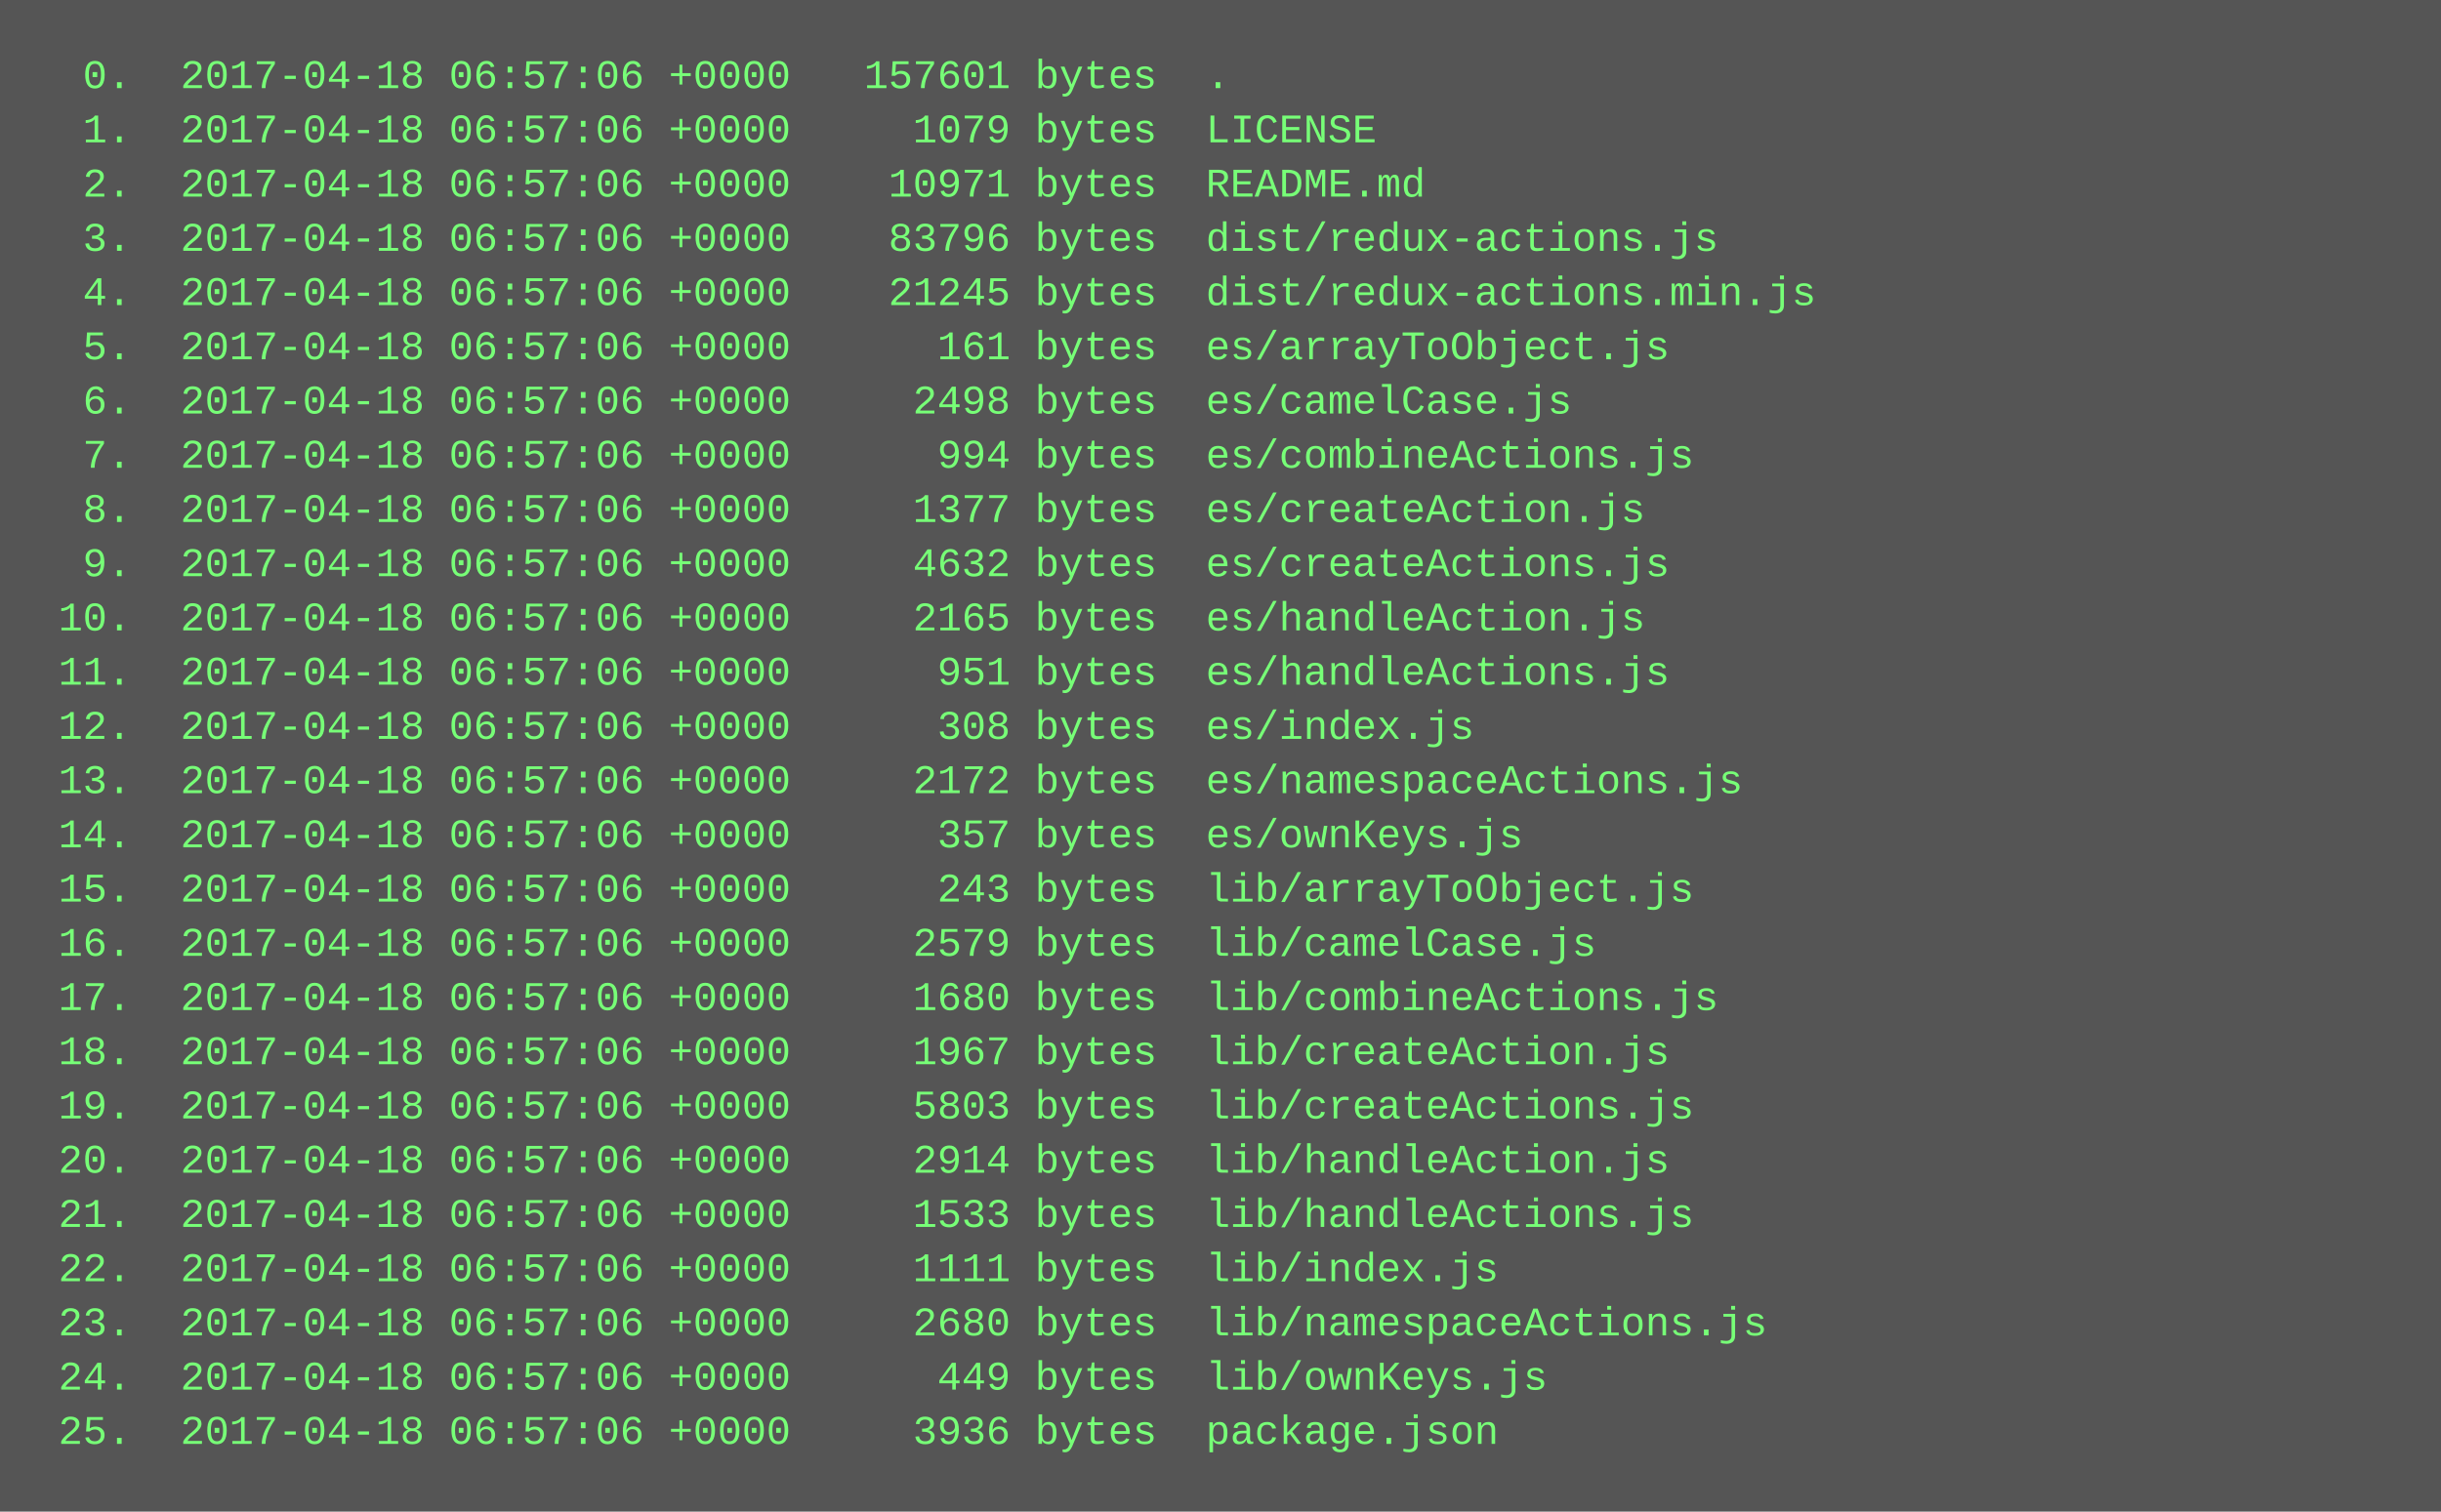
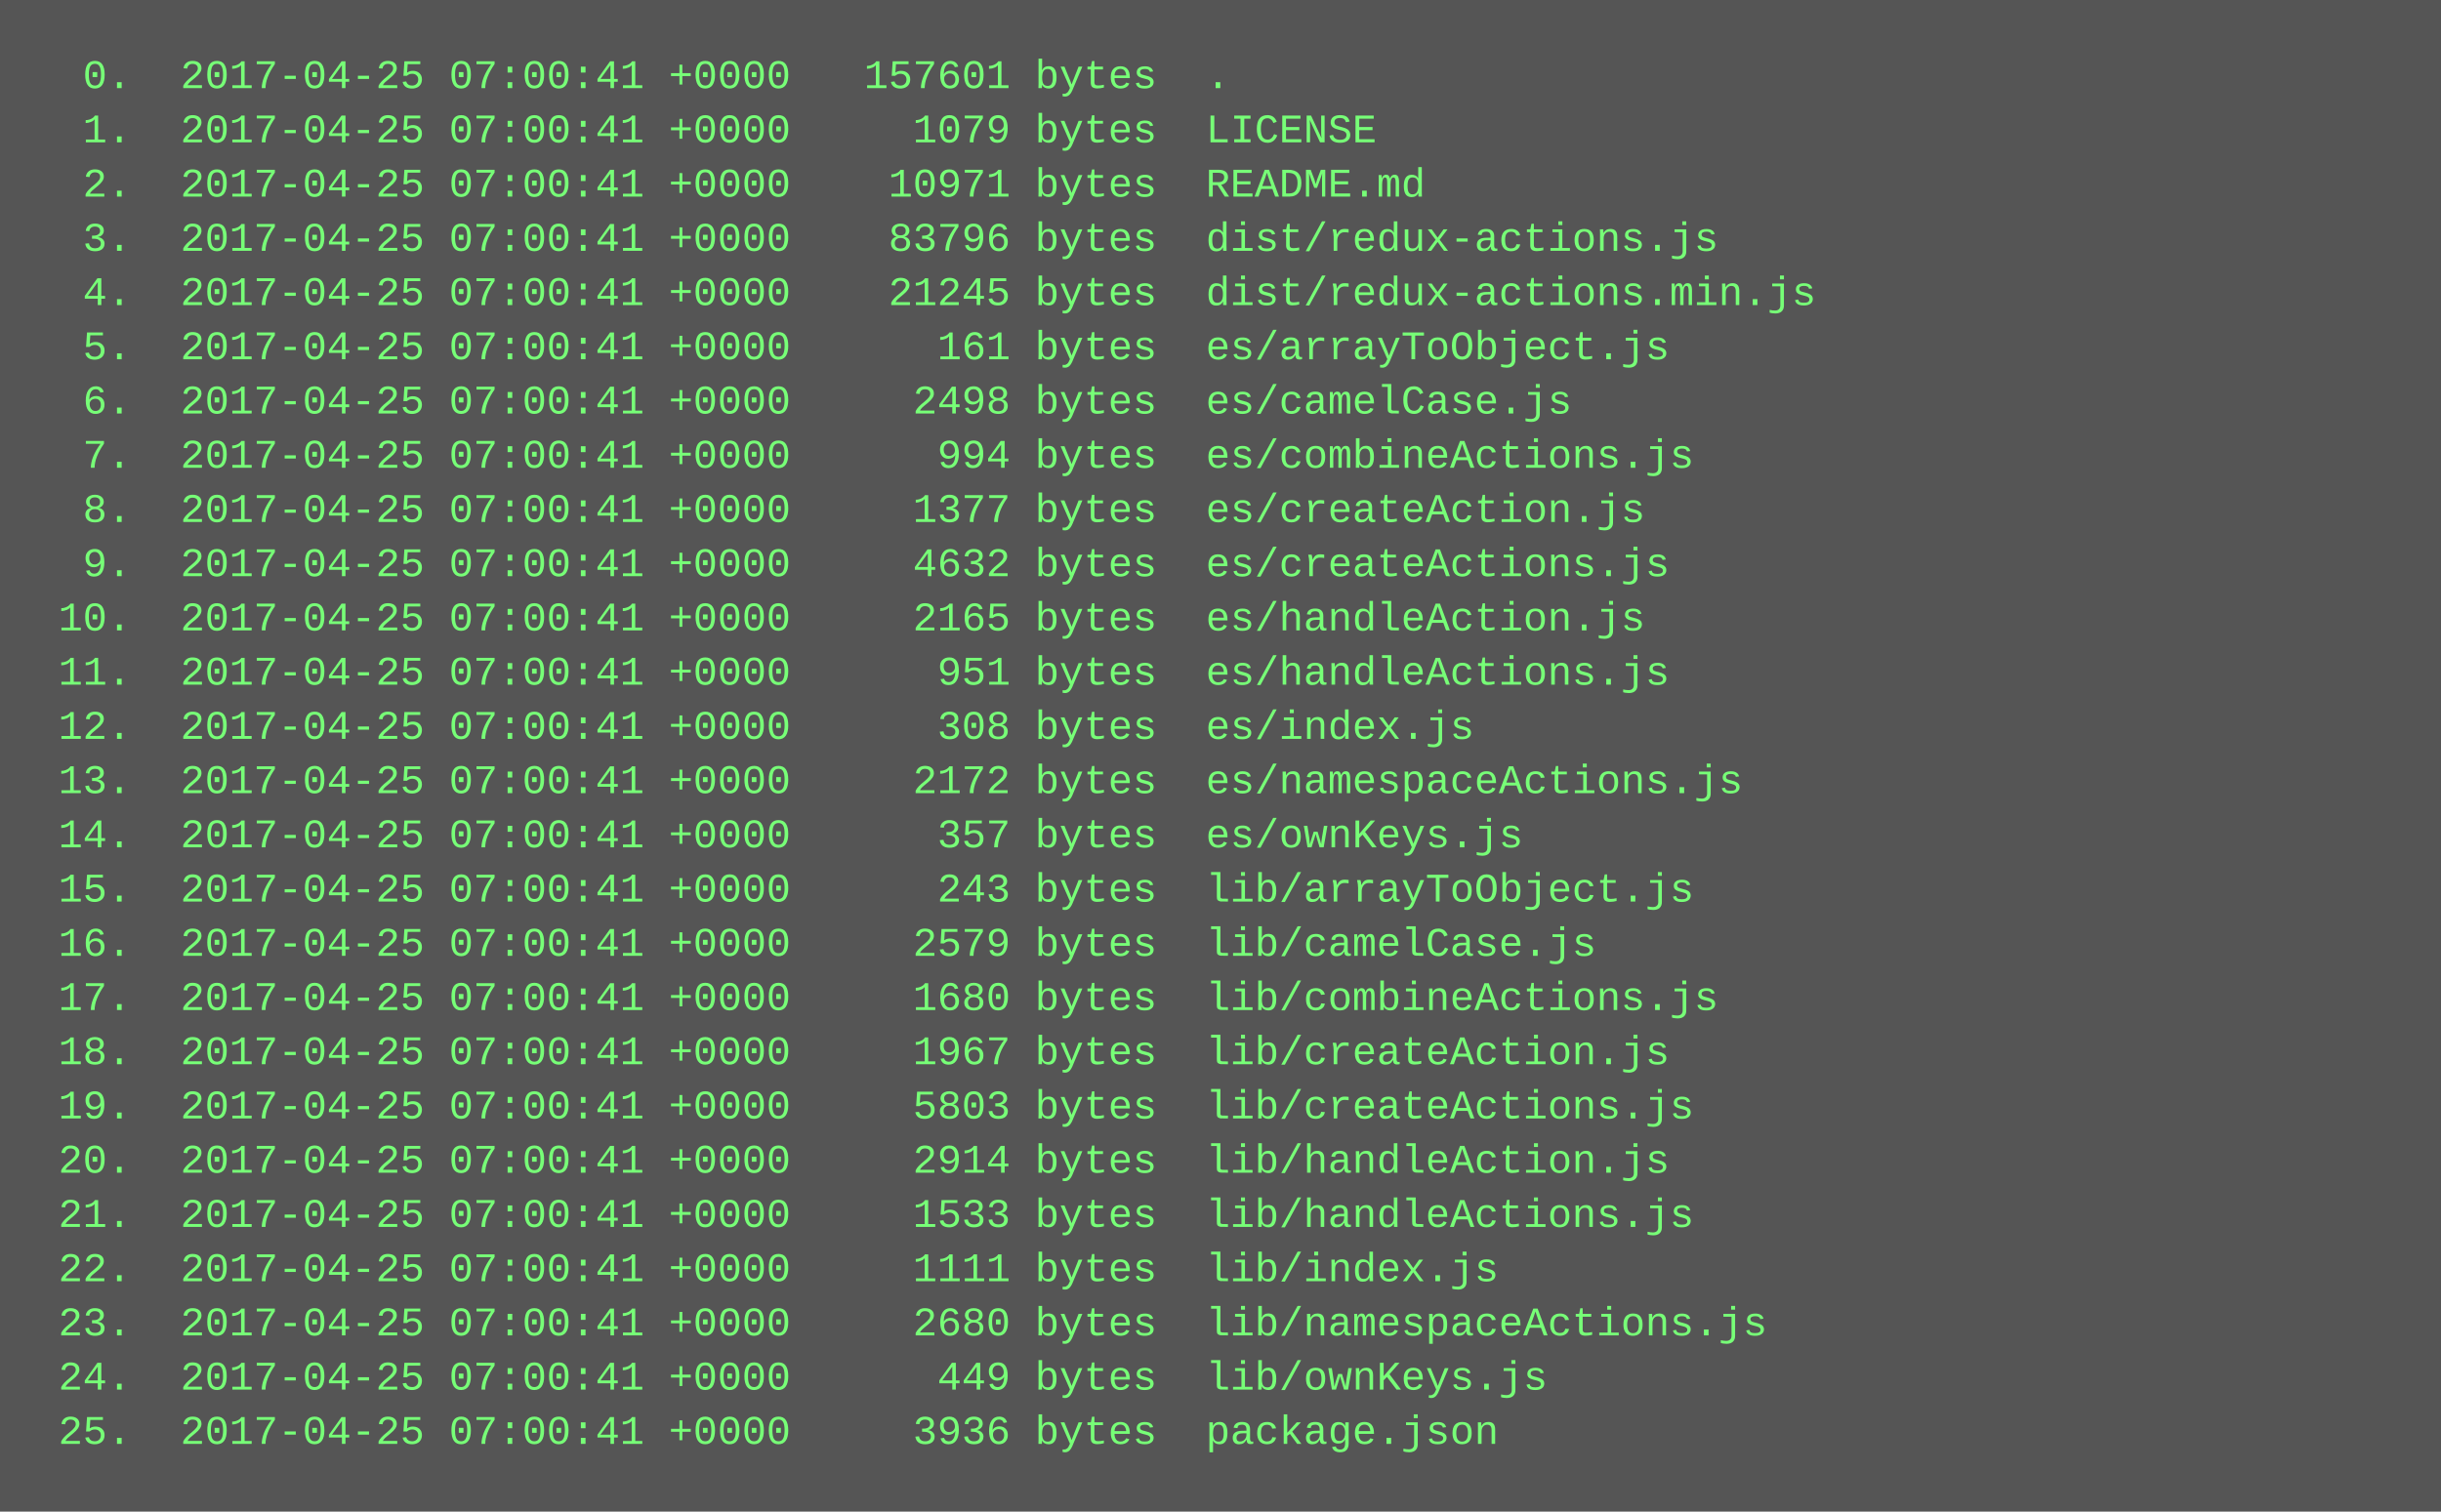
<svg xmlns="http://www.w3.org/2000/svg" height="446" width="720">
  <rect height="446" fill="#555" width="720" />
  <text fill="#7f7" font-family="Courier New" font-size="12" xml:space="preserve">
-     <tspan x="10" y="26">  0.  2017-04-18 06:57:06 +0000   157601 bytes  .</tspan>
-     <tspan x="10" y="42">  1.  2017-04-18 06:57:06 +0000     1079 bytes  LICENSE</tspan>
-     <tspan x="10" y="58">  2.  2017-04-18 06:57:06 +0000    10971 bytes  README.md</tspan>
-     <tspan x="10" y="74">  3.  2017-04-18 06:57:06 +0000    83796 bytes  dist/redux-actions.js</tspan>
-     <tspan x="10" y="90">  4.  2017-04-18 06:57:06 +0000    21245 bytes  dist/redux-actions.min.js</tspan>
-     <tspan x="10" y="106">  5.  2017-04-18 06:57:06 +0000      161 bytes  es/arrayToObject.js</tspan>
-     <tspan x="10" y="122">  6.  2017-04-18 06:57:06 +0000     2498 bytes  es/camelCase.js</tspan>
-     <tspan x="10" y="138">  7.  2017-04-18 06:57:06 +0000      994 bytes  es/combineActions.js</tspan>
-     <tspan x="10" y="154">  8.  2017-04-18 06:57:06 +0000     1377 bytes  es/createAction.js</tspan>
-     <tspan x="10" y="170">  9.  2017-04-18 06:57:06 +0000     4632 bytes  es/createActions.js</tspan>
-     <tspan x="10" y="186"> 10.  2017-04-18 06:57:06 +0000     2165 bytes  es/handleAction.js</tspan>
-     <tspan x="10" y="202"> 11.  2017-04-18 06:57:06 +0000      951 bytes  es/handleActions.js</tspan>
-     <tspan x="10" y="218"> 12.  2017-04-18 06:57:06 +0000      308 bytes  es/index.js</tspan>
-     <tspan x="10" y="234"> 13.  2017-04-18 06:57:06 +0000     2172 bytes  es/namespaceActions.js</tspan>
-     <tspan x="10" y="250"> 14.  2017-04-18 06:57:06 +0000      357 bytes  es/ownKeys.js</tspan>
-     <tspan x="10" y="266"> 15.  2017-04-18 06:57:06 +0000      243 bytes  lib/arrayToObject.js</tspan>
-     <tspan x="10" y="282"> 16.  2017-04-18 06:57:06 +0000     2579 bytes  lib/camelCase.js</tspan>
-     <tspan x="10" y="298"> 17.  2017-04-18 06:57:06 +0000     1680 bytes  lib/combineActions.js</tspan>
-     <tspan x="10" y="314"> 18.  2017-04-18 06:57:06 +0000     1967 bytes  lib/createAction.js</tspan>
-     <tspan x="10" y="330"> 19.  2017-04-18 06:57:06 +0000     5803 bytes  lib/createActions.js</tspan>
-     <tspan x="10" y="346"> 20.  2017-04-18 06:57:06 +0000     2914 bytes  lib/handleAction.js</tspan>
-     <tspan x="10" y="362"> 21.  2017-04-18 06:57:06 +0000     1533 bytes  lib/handleActions.js</tspan>
-     <tspan x="10" y="378"> 22.  2017-04-18 06:57:06 +0000     1111 bytes  lib/index.js</tspan>
-     <tspan x="10" y="394"> 23.  2017-04-18 06:57:06 +0000     2680 bytes  lib/namespaceActions.js</tspan>
-     <tspan x="10" y="410"> 24.  2017-04-18 06:57:06 +0000      449 bytes  lib/ownKeys.js</tspan>
-     <tspan x="10" y="426"> 25.  2017-04-18 06:57:06 +0000     3936 bytes  package.json</tspan>
+     <tspan x="10" y="26">  0.  2017-04-25 07:00:41 +0000   157601 bytes  .</tspan>
+     <tspan x="10" y="42">  1.  2017-04-25 07:00:41 +0000     1079 bytes  LICENSE</tspan>
+     <tspan x="10" y="58">  2.  2017-04-25 07:00:41 +0000    10971 bytes  README.md</tspan>
+     <tspan x="10" y="74">  3.  2017-04-25 07:00:41 +0000    83796 bytes  dist/redux-actions.js</tspan>
+     <tspan x="10" y="90">  4.  2017-04-25 07:00:41 +0000    21245 bytes  dist/redux-actions.min.js</tspan>
+     <tspan x="10" y="106">  5.  2017-04-25 07:00:41 +0000      161 bytes  es/arrayToObject.js</tspan>
+     <tspan x="10" y="122">  6.  2017-04-25 07:00:41 +0000     2498 bytes  es/camelCase.js</tspan>
+     <tspan x="10" y="138">  7.  2017-04-25 07:00:41 +0000      994 bytes  es/combineActions.js</tspan>
+     <tspan x="10" y="154">  8.  2017-04-25 07:00:41 +0000     1377 bytes  es/createAction.js</tspan>
+     <tspan x="10" y="170">  9.  2017-04-25 07:00:41 +0000     4632 bytes  es/createActions.js</tspan>
+     <tspan x="10" y="186"> 10.  2017-04-25 07:00:41 +0000     2165 bytes  es/handleAction.js</tspan>
+     <tspan x="10" y="202"> 11.  2017-04-25 07:00:41 +0000      951 bytes  es/handleActions.js</tspan>
+     <tspan x="10" y="218"> 12.  2017-04-25 07:00:41 +0000      308 bytes  es/index.js</tspan>
+     <tspan x="10" y="234"> 13.  2017-04-25 07:00:41 +0000     2172 bytes  es/namespaceActions.js</tspan>
+     <tspan x="10" y="250"> 14.  2017-04-25 07:00:41 +0000      357 bytes  es/ownKeys.js</tspan>
+     <tspan x="10" y="266"> 15.  2017-04-25 07:00:41 +0000      243 bytes  lib/arrayToObject.js</tspan>
+     <tspan x="10" y="282"> 16.  2017-04-25 07:00:41 +0000     2579 bytes  lib/camelCase.js</tspan>
+     <tspan x="10" y="298"> 17.  2017-04-25 07:00:41 +0000     1680 bytes  lib/combineActions.js</tspan>
+     <tspan x="10" y="314"> 18.  2017-04-25 07:00:41 +0000     1967 bytes  lib/createAction.js</tspan>
+     <tspan x="10" y="330"> 19.  2017-04-25 07:00:41 +0000     5803 bytes  lib/createActions.js</tspan>
+     <tspan x="10" y="346"> 20.  2017-04-25 07:00:41 +0000     2914 bytes  lib/handleAction.js</tspan>
+     <tspan x="10" y="362"> 21.  2017-04-25 07:00:41 +0000     1533 bytes  lib/handleActions.js</tspan>
+     <tspan x="10" y="378"> 22.  2017-04-25 07:00:41 +0000     1111 bytes  lib/index.js</tspan>
+     <tspan x="10" y="394"> 23.  2017-04-25 07:00:41 +0000     2680 bytes  lib/namespaceActions.js</tspan>
+     <tspan x="10" y="410"> 24.  2017-04-25 07:00:41 +0000      449 bytes  lib/ownKeys.js</tspan>
+     <tspan x="10" y="426"> 25.  2017-04-25 07:00:41 +0000     3936 bytes  package.json</tspan>
  </text>
</svg>
